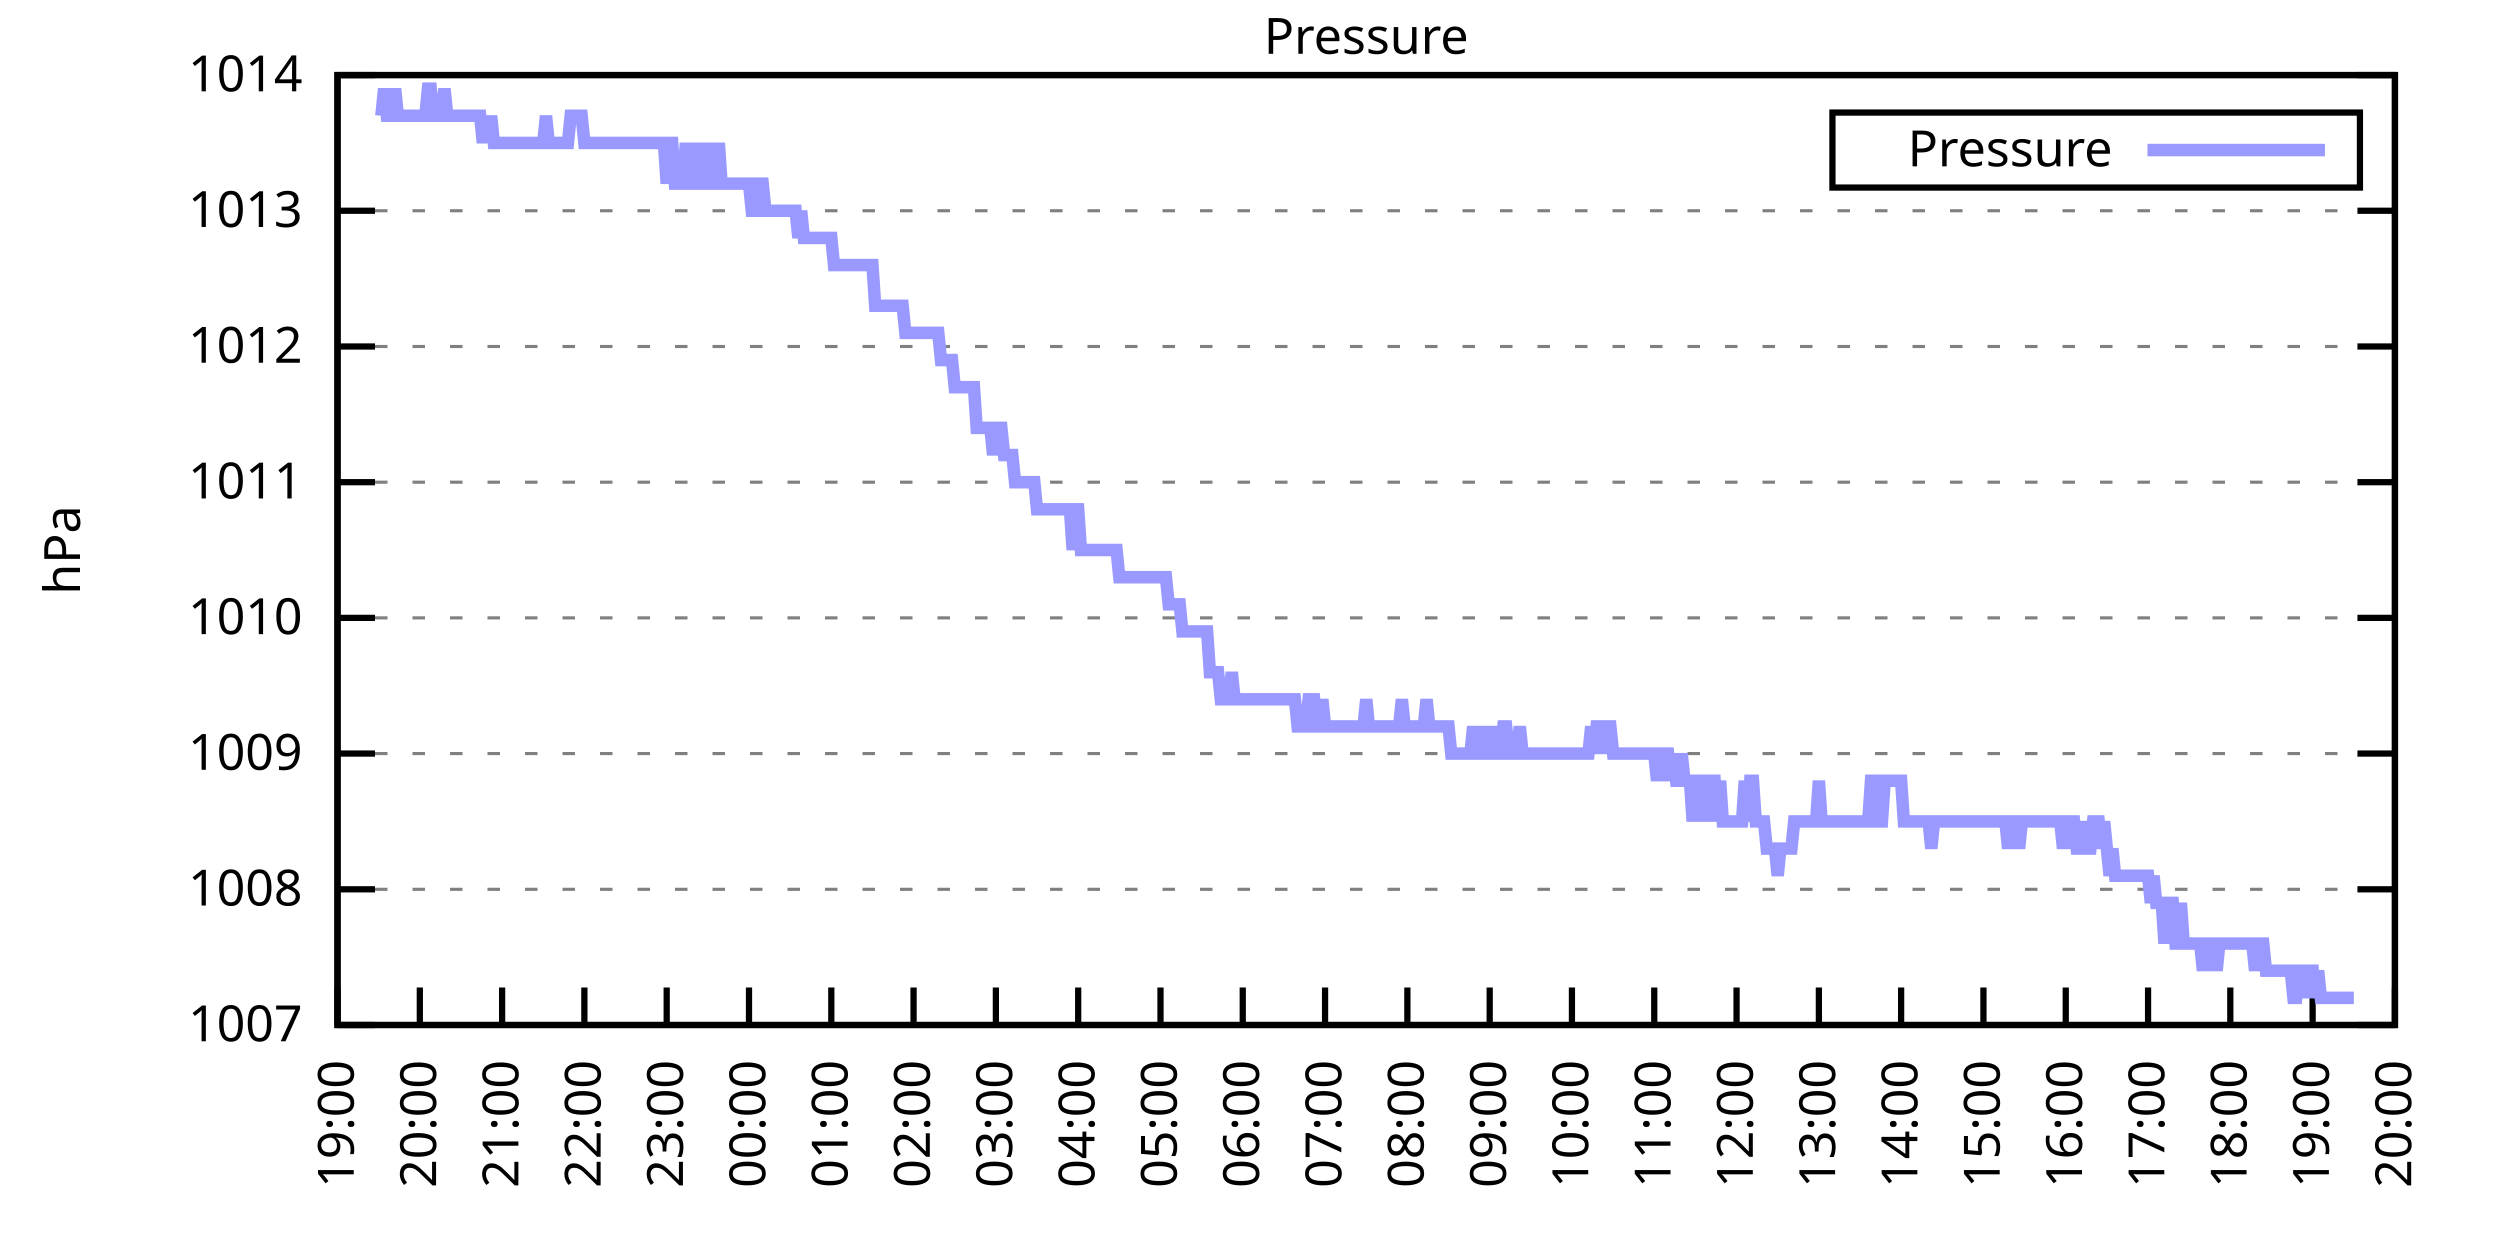
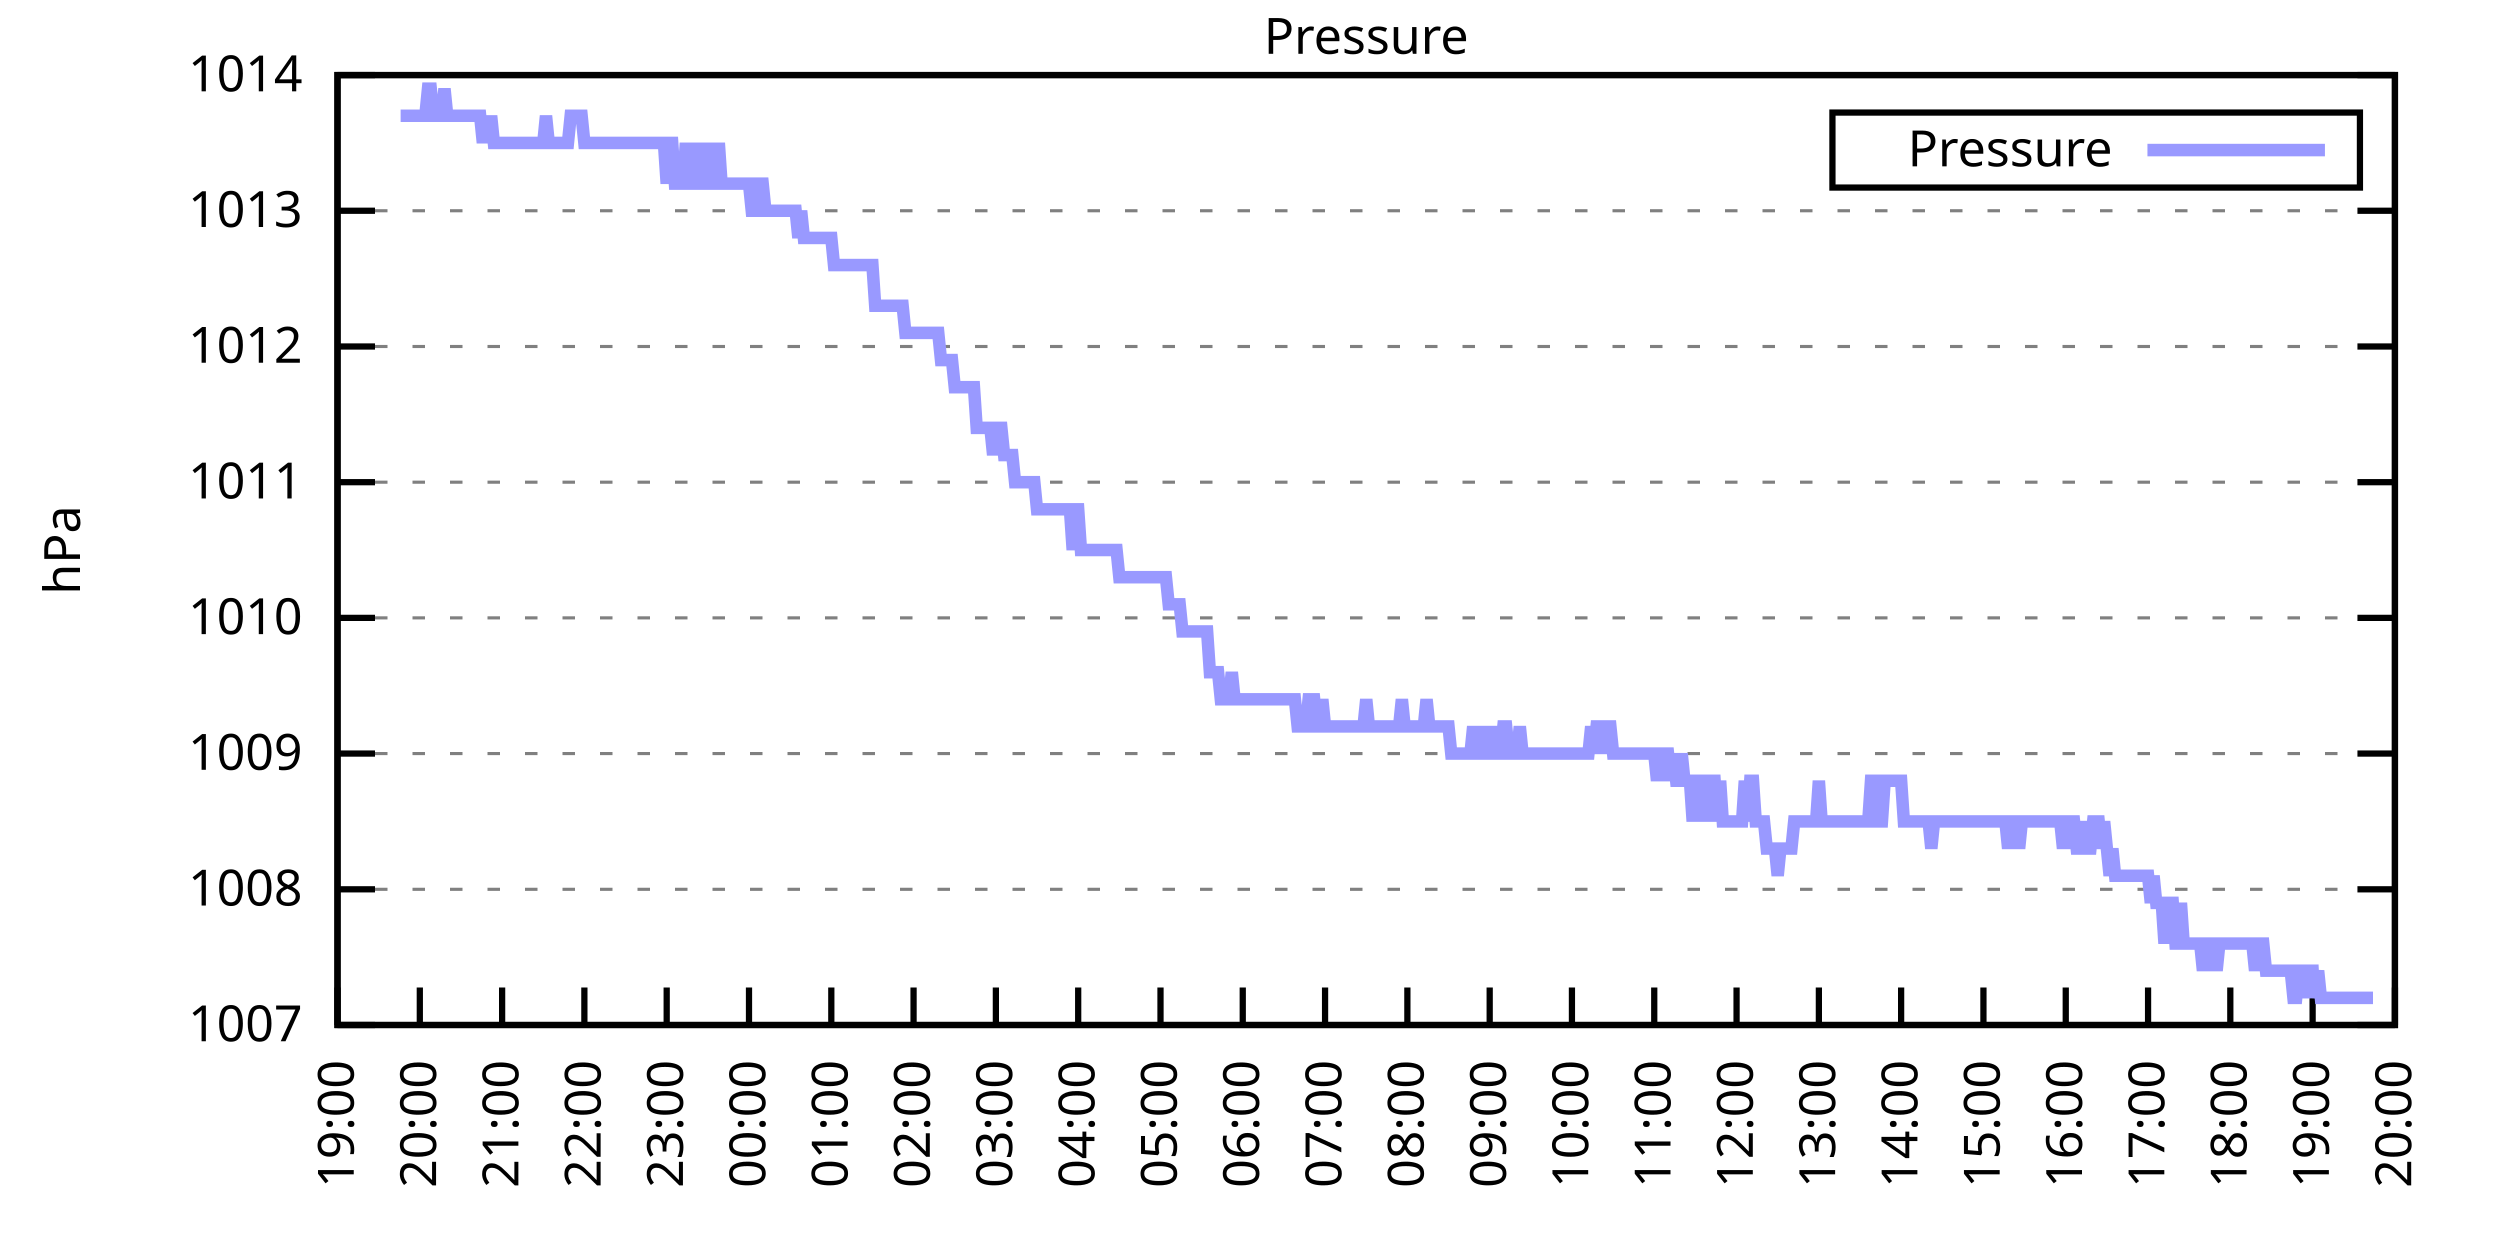
<svg xmlns="http://www.w3.org/2000/svg" xmlns:xlink="http://www.w3.org/1999/xlink" width="400" height="200" viewBox="0 0 400 200">
  <g id="gnuplot_canvas">
    <rect x="0" y="0" width="400" height="200" fill="none" />
    <defs>
      <circle id="gpDot" r="0.5" stroke-width="0.5" stroke="currentColor" />
      <path id="gpPt0" stroke-width="0.333" stroke="currentColor" d="M-1,0 h2 M0,-1 v2" />
      <path id="gpPt1" stroke-width="0.333" stroke="currentColor" d="M-1,-1 L1,1 M1,-1 L-1,1" />
      <path id="gpPt2" stroke-width="0.333" stroke="currentColor" d="M-1,0 L1,0 M0,-1 L0,1 M-1,-1 L1,1 M-1,1 L1,-1" />
      <rect id="gpPt3" stroke-width="0.333" stroke="currentColor" x="-1" y="-1" width="2" height="2" />
      <rect id="gpPt4" stroke-width="0.333" stroke="currentColor" fill="currentColor" x="-1" y="-1" width="2" height="2" />
      <circle id="gpPt5" stroke-width="0.333" stroke="currentColor" cx="0" cy="0" r="1" />
      <use xlink:href="#gpPt5" id="gpPt6" fill="currentColor" stroke="none" />
      <path id="gpPt7" stroke-width="0.333" stroke="currentColor" d="M0,-1.33 L-1.33,0.67 L1.33,0.67 z" />
      <use xlink:href="#gpPt7" id="gpPt8" fill="currentColor" stroke="none" />
      <use xlink:href="#gpPt7" id="gpPt9" stroke="currentColor" transform="rotate(180)" />
      <use xlink:href="#gpPt9" id="gpPt10" fill="currentColor" stroke="none" />
      <use xlink:href="#gpPt3" id="gpPt11" stroke="currentColor" transform="rotate(45)" />
      <use xlink:href="#gpPt11" id="gpPt12" fill="currentColor" stroke="none" />
      <path id="gpPt13" stroke-width="0.333" stroke="currentColor" d="M0,1.330 L1.265,0.411 L0.782,-1.067 L-0.782,-1.076 L-1.265,0.411 z" />
      <use xlink:href="#gpPt13" id="gpPt14" fill="currentColor" stroke="none" />
      <filter id="textbox" filterUnits="objectBoundingBox" x="0" y="0" height="1" width="1">
        <feFlood flood-color="white" flood-opacity="1" result="bgnd" />
        <feComposite in="SourceGraphic" in2="bgnd" operator="atop" />
      </filter>
      <filter id="greybox" filterUnits="objectBoundingBox" x="0" y="0" height="1" width="1">
        <feFlood flood-color="lightgrey" flood-opacity="1" result="grey" />
        <feComposite in="SourceGraphic" in2="grey" operator="atop" />
      </filter>
    </defs>
    <g fill="none" color="white" stroke="currentColor" stroke-width="1.00" stroke-linecap="butt" stroke-linejoin="miter">
</g>
    <g fill="none" color="black" stroke="currentColor" stroke-width="1.00" stroke-linecap="butt" stroke-linejoin="miter">
      <g stroke="none" shape-rendering="crispEdges">
        <polygon fill="rgb(255, 255, 255)" points="54.00,164.00 383.18,164.00 383.18,12.02 54.00,12.02 " />
      </g>
    </g>
    <g fill="none" color="black" stroke="currentColor" stroke-width="1.00" stroke-linecap="butt" stroke-linejoin="miter">
</g>
    <g fill="none" color="black" stroke="black" stroke-width="0.50" stroke-linecap="butt" stroke-linejoin="miter">
</g>
    <g fill="none" color="gray" stroke="currentColor" stroke-width="0.50" stroke-linecap="butt" stroke-linejoin="miter">
      <path stroke="gray" stroke-dasharray="2,4" class="gridline" d="M54.00,164.00 L383.19,164.00  " />
    </g>
    <g fill="none" color="gray" stroke="gray" stroke-width="1.00" stroke-linecap="butt" stroke-linejoin="miter">
</g>
    <g fill="none" color="black" stroke="currentColor" stroke-width="1.00" stroke-linecap="butt" stroke-linejoin="miter">
      <path stroke="black" d="M54.00,164.00 L60.00,164.00 M383.19,164.00 L377.19,164.00  " />
      <g transform="translate(48.40,166.60)" stroke="none" fill="black" font-family="Sans" font-size="8.00" text-anchor="end">
        <text>
          <tspan font-family="Sans"> 1007</tspan>
        </text>
      </g>
    </g>
    <g fill="none" color="black" stroke="currentColor" stroke-width="1.00" stroke-linecap="butt" stroke-linejoin="miter">
</g>
    <g fill="none" color="black" stroke="black" stroke-width="0.50" stroke-linecap="butt" stroke-linejoin="miter">
</g>
    <g fill="none" color="gray" stroke="currentColor" stroke-width="0.50" stroke-linecap="butt" stroke-linejoin="miter">
      <path stroke="gray" stroke-dasharray="2,4" class="gridline" d="M54.00,142.29 L383.19,142.29  " />
    </g>
    <g fill="none" color="gray" stroke="gray" stroke-width="1.00" stroke-linecap="butt" stroke-linejoin="miter">
</g>
    <g fill="none" color="black" stroke="currentColor" stroke-width="1.00" stroke-linecap="butt" stroke-linejoin="miter">
      <path stroke="black" d="M54.00,142.29 L60.00,142.29 M383.19,142.29 L377.19,142.29  " />
      <g transform="translate(48.40,144.89)" stroke="none" fill="black" font-family="Sans" font-size="8.00" text-anchor="end">
        <text>
          <tspan font-family="Sans"> 1008</tspan>
        </text>
      </g>
    </g>
    <g fill="none" color="black" stroke="currentColor" stroke-width="1.00" stroke-linecap="butt" stroke-linejoin="miter">
</g>
    <g fill="none" color="black" stroke="black" stroke-width="0.50" stroke-linecap="butt" stroke-linejoin="miter">
</g>
    <g fill="none" color="gray" stroke="currentColor" stroke-width="0.50" stroke-linecap="butt" stroke-linejoin="miter">
      <path stroke="gray" stroke-dasharray="2,4" class="gridline" d="M54.00,120.57 L383.19,120.57  " />
    </g>
    <g fill="none" color="gray" stroke="gray" stroke-width="1.00" stroke-linecap="butt" stroke-linejoin="miter">
</g>
    <g fill="none" color="black" stroke="currentColor" stroke-width="1.00" stroke-linecap="butt" stroke-linejoin="miter">
      <path stroke="black" d="M54.00,120.57 L60.00,120.57 M383.19,120.57 L377.19,120.57  " />
      <g transform="translate(48.40,123.17)" stroke="none" fill="black" font-family="Sans" font-size="8.00" text-anchor="end">
        <text>
          <tspan font-family="Sans"> 1009</tspan>
        </text>
      </g>
    </g>
    <g fill="none" color="black" stroke="currentColor" stroke-width="1.00" stroke-linecap="butt" stroke-linejoin="miter">
</g>
    <g fill="none" color="black" stroke="black" stroke-width="0.50" stroke-linecap="butt" stroke-linejoin="miter">
</g>
    <g fill="none" color="gray" stroke="currentColor" stroke-width="0.50" stroke-linecap="butt" stroke-linejoin="miter">
      <path stroke="gray" stroke-dasharray="2,4" class="gridline" d="M54.00,98.86 L383.19,98.86  " />
    </g>
    <g fill="none" color="gray" stroke="gray" stroke-width="1.00" stroke-linecap="butt" stroke-linejoin="miter">
</g>
    <g fill="none" color="black" stroke="currentColor" stroke-width="1.00" stroke-linecap="butt" stroke-linejoin="miter">
      <path stroke="black" d="M54.00,98.86 L60.00,98.86 M383.19,98.86 L377.19,98.86  " />
      <g transform="translate(48.40,101.46)" stroke="none" fill="black" font-family="Sans" font-size="8.00" text-anchor="end">
        <text>
          <tspan font-family="Sans"> 1010</tspan>
        </text>
      </g>
    </g>
    <g fill="none" color="black" stroke="currentColor" stroke-width="1.00" stroke-linecap="butt" stroke-linejoin="miter">
</g>
    <g fill="none" color="black" stroke="black" stroke-width="0.50" stroke-linecap="butt" stroke-linejoin="miter">
</g>
    <g fill="none" color="gray" stroke="currentColor" stroke-width="0.50" stroke-linecap="butt" stroke-linejoin="miter">
      <path stroke="gray" stroke-dasharray="2,4" class="gridline" d="M54.00,77.15 L383.19,77.15  " />
    </g>
    <g fill="none" color="gray" stroke="gray" stroke-width="1.00" stroke-linecap="butt" stroke-linejoin="miter">
</g>
    <g fill="none" color="black" stroke="currentColor" stroke-width="1.00" stroke-linecap="butt" stroke-linejoin="miter">
      <path stroke="black" d="M54.00,77.15 L60.00,77.15 M383.19,77.15 L377.19,77.15  " />
      <g transform="translate(48.40,79.75)" stroke="none" fill="black" font-family="Sans" font-size="8.00" text-anchor="end">
        <text>
          <tspan font-family="Sans"> 1011</tspan>
        </text>
      </g>
    </g>
    <g fill="none" color="black" stroke="currentColor" stroke-width="1.00" stroke-linecap="butt" stroke-linejoin="miter">
</g>
    <g fill="none" color="black" stroke="black" stroke-width="0.50" stroke-linecap="butt" stroke-linejoin="miter">
</g>
    <g fill="none" color="gray" stroke="currentColor" stroke-width="0.50" stroke-linecap="butt" stroke-linejoin="miter">
      <path stroke="gray" stroke-dasharray="2,4" class="gridline" d="M54.00,55.44 L383.19,55.44  " />
    </g>
    <g fill="none" color="gray" stroke="gray" stroke-width="1.00" stroke-linecap="butt" stroke-linejoin="miter">
</g>
    <g fill="none" color="black" stroke="currentColor" stroke-width="1.00" stroke-linecap="butt" stroke-linejoin="miter">
      <path stroke="black" d="M54.00,55.44 L60.00,55.44 M383.19,55.44 L377.19,55.44  " />
      <g transform="translate(48.40,58.04)" stroke="none" fill="black" font-family="Sans" font-size="8.00" text-anchor="end">
        <text>
          <tspan font-family="Sans"> 1012</tspan>
        </text>
      </g>
    </g>
    <g fill="none" color="black" stroke="currentColor" stroke-width="1.00" stroke-linecap="butt" stroke-linejoin="miter">
</g>
    <g fill="none" color="black" stroke="black" stroke-width="0.50" stroke-linecap="butt" stroke-linejoin="miter">
</g>
    <g fill="none" color="gray" stroke="currentColor" stroke-width="0.50" stroke-linecap="butt" stroke-linejoin="miter">
      <path stroke="gray" stroke-dasharray="2,4" class="gridline" d="M54.00,33.72 L383.19,33.72  " />
    </g>
    <g fill="none" color="gray" stroke="gray" stroke-width="1.00" stroke-linecap="butt" stroke-linejoin="miter">
</g>
    <g fill="none" color="black" stroke="currentColor" stroke-width="1.00" stroke-linecap="butt" stroke-linejoin="miter">
      <path stroke="black" d="M54.00,33.72 L60.00,33.72 M383.19,33.72 L377.19,33.72  " />
      <g transform="translate(48.40,36.32)" stroke="none" fill="black" font-family="Sans" font-size="8.00" text-anchor="end">
        <text>
          <tspan font-family="Sans"> 1013</tspan>
        </text>
      </g>
    </g>
    <g fill="none" color="black" stroke="currentColor" stroke-width="1.00" stroke-linecap="butt" stroke-linejoin="miter">
</g>
    <g fill="none" color="black" stroke="black" stroke-width="0.50" stroke-linecap="butt" stroke-linejoin="miter">
</g>
    <g fill="none" color="gray" stroke="currentColor" stroke-width="0.50" stroke-linecap="butt" stroke-linejoin="miter">
      <path stroke="gray" stroke-dasharray="2,4" class="gridline" d="M54.00,12.01 L383.19,12.01  " />
    </g>
    <g fill="none" color="gray" stroke="gray" stroke-width="1.00" stroke-linecap="butt" stroke-linejoin="miter">
</g>
    <g fill="none" color="black" stroke="currentColor" stroke-width="1.00" stroke-linecap="butt" stroke-linejoin="miter">
      <path stroke="black" d="M54.00,12.01 L60.00,12.01 M383.19,12.01 L377.19,12.01  " />
      <g transform="translate(48.40,14.61)" stroke="none" fill="black" font-family="Sans" font-size="8.00" text-anchor="end">
        <text>
          <tspan font-family="Sans"> 1014</tspan>
        </text>
      </g>
    </g>
    <g fill="none" color="black" stroke="currentColor" stroke-width="1.00" stroke-linecap="butt" stroke-linejoin="miter">
      <path stroke="black" d="M54.00,164.00 L54.00,158.00  " />
      <g transform="translate(56.60,169.60) rotate(270.00)" stroke="none" fill="black" font-family="Sans" font-size="8.00" text-anchor="end">
        <text>
          <tspan font-family="Sans">19:00</tspan>
        </text>
      </g>
    </g>
    <g fill="none" color="black" stroke="currentColor" stroke-width="1.00" stroke-linecap="butt" stroke-linejoin="miter">
      <path stroke="black" d="M67.17,164.00 L67.17,158.00  " />
      <g transform="translate(69.77,169.60) rotate(270.00)" stroke="none" fill="black" font-family="Sans" font-size="8.00" text-anchor="end">
        <text>
          <tspan font-family="Sans">20:00</tspan>
        </text>
      </g>
    </g>
    <g fill="none" color="black" stroke="currentColor" stroke-width="1.00" stroke-linecap="butt" stroke-linejoin="miter">
      <path stroke="black" d="M80.34,164.00 L80.34,158.00  " />
      <g transform="translate(82.94,169.60) rotate(270.00)" stroke="none" fill="black" font-family="Sans" font-size="8.00" text-anchor="end">
        <text>
          <tspan font-family="Sans">21:00</tspan>
        </text>
      </g>
    </g>
    <g fill="none" color="black" stroke="currentColor" stroke-width="1.00" stroke-linecap="butt" stroke-linejoin="miter">
      <path stroke="black" d="M93.50,164.00 L93.50,158.00  " />
      <g transform="translate(96.10,169.60) rotate(270.00)" stroke="none" fill="black" font-family="Sans" font-size="8.00" text-anchor="end">
        <text>
          <tspan font-family="Sans">22:00</tspan>
        </text>
      </g>
    </g>
    <g fill="none" color="black" stroke="currentColor" stroke-width="1.00" stroke-linecap="butt" stroke-linejoin="miter">
      <path stroke="black" d="M106.67,164.00 L106.67,158.00  " />
      <g transform="translate(109.27,169.60) rotate(270.00)" stroke="none" fill="black" font-family="Sans" font-size="8.00" text-anchor="end">
        <text>
          <tspan font-family="Sans">23:00</tspan>
        </text>
      </g>
    </g>
    <g fill="none" color="black" stroke="currentColor" stroke-width="1.00" stroke-linecap="butt" stroke-linejoin="miter">
      <path stroke="black" d="M119.84,164.00 L119.84,158.00  " />
      <g transform="translate(122.44,169.60) rotate(270.00)" stroke="none" fill="black" font-family="Sans" font-size="8.00" text-anchor="end">
        <text>
          <tspan font-family="Sans">00:00</tspan>
        </text>
      </g>
    </g>
    <g fill="none" color="black" stroke="currentColor" stroke-width="1.00" stroke-linecap="butt" stroke-linejoin="miter">
      <path stroke="black" d="M133.01,164.00 L133.01,158.00  " />
      <g transform="translate(135.61,169.60) rotate(270.00)" stroke="none" fill="black" font-family="Sans" font-size="8.00" text-anchor="end">
        <text>
          <tspan font-family="Sans">01:00</tspan>
        </text>
      </g>
    </g>
    <g fill="none" color="black" stroke="currentColor" stroke-width="1.00" stroke-linecap="butt" stroke-linejoin="miter">
      <path stroke="black" d="M146.17,164.00 L146.17,158.00  " />
      <g transform="translate(148.77,169.60) rotate(270.00)" stroke="none" fill="black" font-family="Sans" font-size="8.00" text-anchor="end">
        <text>
          <tspan font-family="Sans">02:00</tspan>
        </text>
      </g>
    </g>
    <g fill="none" color="black" stroke="currentColor" stroke-width="1.00" stroke-linecap="butt" stroke-linejoin="miter">
      <path stroke="black" d="M159.34,164.00 L159.34,158.00  " />
      <g transform="translate(161.94,169.60) rotate(270.00)" stroke="none" fill="black" font-family="Sans" font-size="8.00" text-anchor="end">
        <text>
          <tspan font-family="Sans">03:00</tspan>
        </text>
      </g>
    </g>
    <g fill="none" color="black" stroke="currentColor" stroke-width="1.00" stroke-linecap="butt" stroke-linejoin="miter">
      <path stroke="black" d="M172.51,164.00 L172.51,158.00  " />
      <g transform="translate(175.11,169.60) rotate(270.00)" stroke="none" fill="black" font-family="Sans" font-size="8.00" text-anchor="end">
        <text>
          <tspan font-family="Sans">04:00</tspan>
        </text>
      </g>
    </g>
    <g fill="none" color="black" stroke="currentColor" stroke-width="1.00" stroke-linecap="butt" stroke-linejoin="miter">
      <path stroke="black" d="M185.68,164.00 L185.68,158.00  " />
      <g transform="translate(188.28,169.60) rotate(270.00)" stroke="none" fill="black" font-family="Sans" font-size="8.00" text-anchor="end">
        <text>
          <tspan font-family="Sans">05:00</tspan>
        </text>
      </g>
    </g>
    <g fill="none" color="black" stroke="currentColor" stroke-width="1.00" stroke-linecap="butt" stroke-linejoin="miter">
      <path stroke="black" d="M198.84,164.00 L198.84,158.00  " />
      <g transform="translate(201.44,169.60) rotate(270.00)" stroke="none" fill="black" font-family="Sans" font-size="8.00" text-anchor="end">
        <text>
          <tspan font-family="Sans">06:00</tspan>
        </text>
      </g>
    </g>
    <g fill="none" color="black" stroke="currentColor" stroke-width="1.00" stroke-linecap="butt" stroke-linejoin="miter">
      <path stroke="black" d="M212.01,164.00 L212.01,158.00  " />
      <g transform="translate(214.61,169.60) rotate(270.00)" stroke="none" fill="black" font-family="Sans" font-size="8.00" text-anchor="end">
        <text>
          <tspan font-family="Sans">07:00</tspan>
        </text>
      </g>
    </g>
    <g fill="none" color="black" stroke="currentColor" stroke-width="1.00" stroke-linecap="butt" stroke-linejoin="miter">
      <path stroke="black" d="M225.18,164.00 L225.18,158.00  " />
      <g transform="translate(227.78,169.60) rotate(270.00)" stroke="none" fill="black" font-family="Sans" font-size="8.00" text-anchor="end">
        <text>
          <tspan font-family="Sans">08:00</tspan>
        </text>
      </g>
    </g>
    <g fill="none" color="black" stroke="currentColor" stroke-width="1.00" stroke-linecap="butt" stroke-linejoin="miter">
      <path stroke="black" d="M238.35,164.00 L238.35,158.00  " />
      <g transform="translate(240.95,169.60) rotate(270.00)" stroke="none" fill="black" font-family="Sans" font-size="8.00" text-anchor="end">
        <text>
          <tspan font-family="Sans">09:00</tspan>
        </text>
      </g>
    </g>
    <g fill="none" color="black" stroke="currentColor" stroke-width="1.00" stroke-linecap="butt" stroke-linejoin="miter">
      <path stroke="black" d="M251.51,164.00 L251.51,158.00  " />
      <g transform="translate(254.11,169.60) rotate(270.00)" stroke="none" fill="black" font-family="Sans" font-size="8.00" text-anchor="end">
        <text>
          <tspan font-family="Sans">10:00</tspan>
        </text>
      </g>
    </g>
    <g fill="none" color="black" stroke="currentColor" stroke-width="1.00" stroke-linecap="butt" stroke-linejoin="miter">
      <path stroke="black" d="M264.68,164.00 L264.68,158.00  " />
      <g transform="translate(267.28,169.60) rotate(270.00)" stroke="none" fill="black" font-family="Sans" font-size="8.00" text-anchor="end">
        <text>
          <tspan font-family="Sans">11:00</tspan>
        </text>
      </g>
    </g>
    <g fill="none" color="black" stroke="currentColor" stroke-width="1.00" stroke-linecap="butt" stroke-linejoin="miter">
      <path stroke="black" d="M277.85,164.00 L277.85,158.00  " />
      <g transform="translate(280.45,169.60) rotate(270.00)" stroke="none" fill="black" font-family="Sans" font-size="8.00" text-anchor="end">
        <text>
          <tspan font-family="Sans">12:00</tspan>
        </text>
      </g>
    </g>
    <g fill="none" color="black" stroke="currentColor" stroke-width="1.00" stroke-linecap="butt" stroke-linejoin="miter">
      <path stroke="black" d="M291.02,164.00 L291.02,158.00  " />
      <g transform="translate(293.62,169.60) rotate(270.00)" stroke="none" fill="black" font-family="Sans" font-size="8.00" text-anchor="end">
        <text>
          <tspan font-family="Sans">13:00</tspan>
        </text>
      </g>
    </g>
    <g fill="none" color="black" stroke="currentColor" stroke-width="1.00" stroke-linecap="butt" stroke-linejoin="miter">
      <path stroke="black" d="M304.18,164.00 L304.18,158.00  " />
      <g transform="translate(306.78,169.60) rotate(270.00)" stroke="none" fill="black" font-family="Sans" font-size="8.00" text-anchor="end">
        <text>
          <tspan font-family="Sans">14:00</tspan>
        </text>
      </g>
    </g>
    <g fill="none" color="black" stroke="currentColor" stroke-width="1.00" stroke-linecap="butt" stroke-linejoin="miter">
      <path stroke="black" d="M317.35,164.00 L317.35,158.00  " />
      <g transform="translate(319.95,169.60) rotate(270.00)" stroke="none" fill="black" font-family="Sans" font-size="8.00" text-anchor="end">
        <text>
          <tspan font-family="Sans">15:00</tspan>
        </text>
      </g>
    </g>
    <g fill="none" color="black" stroke="currentColor" stroke-width="1.00" stroke-linecap="butt" stroke-linejoin="miter">
      <path stroke="black" d="M330.52,164.00 L330.52,158.00  " />
      <g transform="translate(333.12,169.60) rotate(270.00)" stroke="none" fill="black" font-family="Sans" font-size="8.00" text-anchor="end">
        <text>
          <tspan font-family="Sans">16:00</tspan>
        </text>
      </g>
    </g>
    <g fill="none" color="black" stroke="currentColor" stroke-width="1.00" stroke-linecap="butt" stroke-linejoin="miter">
      <path stroke="black" d="M343.69,164.00 L343.69,158.00  " />
      <g transform="translate(346.29,169.60) rotate(270.00)" stroke="none" fill="black" font-family="Sans" font-size="8.00" text-anchor="end">
        <text>
          <tspan font-family="Sans">17:00</tspan>
        </text>
      </g>
    </g>
    <g fill="none" color="black" stroke="currentColor" stroke-width="1.00" stroke-linecap="butt" stroke-linejoin="miter">
      <path stroke="black" d="M356.85,164.00 L356.85,158.00  " />
      <g transform="translate(359.45,169.60) rotate(270.00)" stroke="none" fill="black" font-family="Sans" font-size="8.00" text-anchor="end">
        <text>
          <tspan font-family="Sans">18:00</tspan>
        </text>
      </g>
    </g>
    <g fill="none" color="black" stroke="currentColor" stroke-width="1.00" stroke-linecap="butt" stroke-linejoin="miter">
      <path stroke="black" d="M370.02,164.00 L370.02,158.00  " />
      <g transform="translate(372.62,169.60) rotate(270.00)" stroke="none" fill="black" font-family="Sans" font-size="8.00" text-anchor="end">
        <text>
          <tspan font-family="Sans">19:00</tspan>
        </text>
      </g>
    </g>
    <g fill="none" color="black" stroke="currentColor" stroke-width="1.00" stroke-linecap="butt" stroke-linejoin="miter">
      <path stroke="black" d="M383.19,164.00 L383.19,158.00  " />
      <g transform="translate(385.79,169.60) rotate(270.00)" stroke="none" fill="black" font-family="Sans" font-size="8.00" text-anchor="end">
        <text>
          <tspan font-family="Sans">20:00</tspan>
        </text>
      </g>
    </g>
    <g fill="none" color="black" stroke="currentColor" stroke-width="1.00" stroke-linecap="butt" stroke-linejoin="miter">
</g>
    <g fill="none" color="black" stroke="currentColor" stroke-width="1.00" stroke-linecap="butt" stroke-linejoin="miter">
      <path stroke="black" d="M54.00,12.01 L54.00,164.00 L383.19,164.00 L383.19,12.01 L54.00,12.01 Z  " />
    </g>
    <g fill="none" color="black" stroke="currentColor" stroke-width="1.00" stroke-linecap="butt" stroke-linejoin="miter">
</g>
    <g fill="none" color="black" stroke="currentColor" stroke-width="1.00" stroke-linecap="butt" stroke-linejoin="miter">
      <path stroke="black" d="M293.19,30.01 L293.19,18.01 L377.59,18.01 L377.59,30.01 L293.19,30.01 Z  " />
    </g>
    <g id="Pressure_plot_1">
      <g fill="none" color="white" stroke="black" stroke-width="2.00" stroke-linecap="butt" stroke-linejoin="miter">
</g>
      <g fill="none" color="black" stroke="currentColor" stroke-width="2.00" stroke-linecap="butt" stroke-linejoin="miter">
        <g transform="translate(337.99,26.61)" stroke="none" fill="black" font-family="Sans" font-size="8.00" text-anchor="end">
          <text>
            <tspan font-family="Sans">Pressure</tspan>
          </text>
        </g>
      </g>
      <g fill="none" color="black" stroke="currentColor" stroke-width="2.00" stroke-linecap="butt" stroke-linejoin="miter">
-         <path stroke="rgb(153, 153, 255)" d="M343.59,24.01 L371.99,24.01 M61.02,18.52 L61.46,14.18 L61.90,18.52 L62.34,18.52 L62.78,18.52 L63.22,14.18   L63.66,18.52 L64.10,18.52 L64.53,18.52 L64.97,18.52 L65.41,18.52 L65.85,18.52 L66.29,18.52 L66.73,18.52   L67.17,18.52 L67.61,18.52 L68.05,18.52 L68.48,14.18 L68.92,14.18 L69.36,18.52 L69.80,18.52 L70.24,18.52   L70.68,18.52 L71.12,14.18 L71.56,18.52 L72.00,18.52 L72.43,18.52 L72.87,18.52 L73.31,18.52 L73.75,18.52   L74.19,18.52 L74.63,18.52 L75.07,18.52 L75.51,18.52 L75.95,18.52 L76.38,18.52 L76.82,18.52 L77.26,22.87   L77.70,18.52 L78.14,22.87 L78.58,18.52 L79.02,22.87 L79.46,22.87 L79.90,22.87 L80.34,22.87 L80.77,22.87   L81.21,22.87 L81.65,22.87 L82.09,22.87 L82.53,22.87 L82.97,22.87 L83.41,22.87 L83.85,22.87 L84.29,22.87   L84.72,22.87 L85.16,22.87 L85.60,22.87 L86.04,22.87 L86.48,22.87 L86.92,22.87 L87.36,18.52 L87.80,22.87   L88.24,22.87 L88.67,22.87 L89.11,22.87 L89.55,22.87 L89.99,22.87 L90.43,22.87 L90.87,22.87 L91.31,18.52   L91.75,18.52 L92.19,18.52 L92.62,18.52 L93.06,18.52 L93.50,22.87 L93.94,22.87 L94.38,22.87 L94.82,22.87   L95.26,22.87 L95.70,22.87 L96.14,22.87 L96.58,22.87 L97.01,22.87 L97.45,22.87 L97.89,22.87 L98.33,22.87   L98.77,22.87 L99.21,22.87 L99.65,22.87 L100.09,22.87 L100.53,22.87 L100.96,22.87 L101.40,22.87 L101.84,22.87   L102.28,22.87 L102.72,22.87 L103.16,22.87 L103.60,22.87 L104.04,22.87 L104.48,22.87 L104.91,22.87 L105.35,22.87   L105.79,22.87 L106.23,22.87 L106.67,29.38 L107.11,22.87 L107.55,22.87 L107.99,29.38 L108.43,29.38 L108.87,29.38   L109.30,29.38 L109.74,22.87 L110.18,29.38 L110.62,29.38 L111.06,29.38 L111.50,22.87 L111.94,29.38 L112.38,29.38   L112.82,29.38 L113.25,22.87 L113.69,29.38 L114.13,29.38 L114.57,29.38 L115.01,22.87 L115.45,29.38 L115.89,29.38   L116.33,29.38 L116.77,29.38 L117.20,29.38 L117.64,29.38 L118.08,29.38 L118.52,29.38 L118.96,29.38 L119.40,29.38   L119.84,29.38 L120.28,33.72 L120.72,33.72 L121.15,29.38 L121.59,29.38 L122.03,29.38 L122.47,33.72 L122.91,33.72   L123.35,33.72 L123.79,33.72 L124.23,33.72 L124.67,33.72 L125.11,33.72 L125.54,33.72 L125.98,33.72 L126.42,33.72   L126.86,33.72 L127.30,33.72 L127.74,38.07 L128.18,33.72 L128.62,38.07 L129.06,38.07 L129.49,38.07 L129.93,38.07   L130.37,38.07 L130.81,38.07 L131.25,38.07 L131.69,38.07 L132.13,38.07 L132.57,38.07 L133.01,38.07 L133.44,42.41   L133.88,42.41 L134.32,42.41 L134.76,42.41 L135.20,42.41 L135.64,42.41 L136.08,42.41 L136.52,42.41 L136.96,42.41   L137.39,42.41 L137.83,42.41 L138.27,42.41 L138.71,42.41 L139.15,42.41 L139.59,42.41 L140.03,48.92 L140.47,48.92   L140.91,48.92 L141.35,48.92 L141.78,48.92 L142.22,48.92 L142.66,48.92 L143.10,48.92 L143.54,48.92 L143.98,48.92   L144.42,48.92 L144.86,53.26 L145.30,53.26 L145.73,53.26 L146.17,53.26 L146.61,53.26 L147.05,53.26 L147.49,53.26   L147.93,53.26 L148.37,53.26 L148.81,53.26 L149.25,53.26 L149.68,53.26 L150.12,53.26 L150.56,57.61 L151.00,57.61   L151.44,57.61 L151.88,57.61 L152.32,57.61 L152.76,61.95 L153.20,61.95 L153.63,61.95 L154.07,61.95 L154.51,61.95   L154.95,61.95 L155.39,61.95 L155.83,61.95 L156.27,68.46 L156.71,68.46 L157.15,68.46 L157.59,68.46 L158.02,68.46   L158.46,68.46 L158.90,72.81 L159.34,68.46 L159.78,68.46 L160.22,68.46 L160.66,72.81 L161.10,72.81 L161.54,72.81   L161.97,72.81 L162.41,77.15 L162.85,77.15 L163.29,77.15 L163.73,77.15 L164.17,77.15 L164.61,77.15 L165.05,77.15   L165.49,77.15 L165.92,81.49 L166.36,81.49 L166.80,81.49 L167.24,81.49 L167.68,81.49 L168.12,81.49 L168.56,81.49   L169.00,81.49 L169.44,81.49 L169.87,81.49 L170.31,81.49 L170.75,81.49 L171.19,81.49 L171.63,88.00 L172.07,81.49   L172.51,81.49 L172.95,88.00 L173.39,88.00 L173.83,88.00 L174.26,88.00 L174.70,88.00 L175.14,88.00 L175.58,88.00   L176.02,88.00 L176.46,88.00 L176.90,88.00 L177.34,88.00 L177.78,88.00 L178.21,88.00 L178.65,88.00 L179.09,92.35   L179.53,92.35 L179.97,92.35 L180.41,92.35 L180.85,92.35 L181.29,92.35 L181.73,92.35 L182.16,92.35 L182.60,92.35   L183.04,92.35 L183.48,92.35 L183.92,92.35 L184.36,92.35 L184.80,92.35 L185.24,92.35 L185.68,92.35 L186.11,92.35   L186.55,92.35 L186.99,96.69 L187.43,96.69 L187.87,96.69 L188.31,96.69 L188.75,96.69 L189.19,101.03 L189.63,101.03   L190.07,101.03 L190.50,101.03 L190.94,101.03 L191.38,101.03 L191.82,101.03 L192.26,101.03 L192.70,101.03 L193.14,101.03   L193.58,107.55 L194.02,107.55 L194.45,107.55 L194.89,107.55 L195.33,111.89 L195.77,111.89 L196.21,111.89 L196.65,111.89   L197.09,107.55 L197.53,111.89 L197.97,111.89 L198.40,111.89 L198.84,111.89 L199.28,111.89 L199.72,111.89 L200.16,111.89   L200.60,111.89 L201.04,111.89 L201.48,111.89 L201.92,111.89 L202.35,111.89 L202.79,111.89 L203.23,111.89 L203.67,111.89   L204.11,111.89 L204.55,111.89 L204.99,111.89 L205.43,111.89 L205.87,111.89 L206.31,111.89 L206.74,111.89 L207.18,111.89   L207.62,116.23 L208.06,116.23 L208.50,116.23 L208.94,116.23 L209.38,111.89 L209.82,111.89 L210.26,111.89 L210.69,116.23   L211.13,116.23 L211.57,111.89 L212.01,116.23 L212.45,116.23 L212.89,116.23 L213.33,116.23 L213.77,116.23 L214.21,116.23   L214.64,116.23 L215.08,116.23 L215.52,116.23 L215.96,116.23 L216.40,116.23 L216.84,116.23 L217.28,116.23 L217.72,116.23   L218.16,116.23 L218.60,111.89 L219.03,116.23 L219.47,116.23 L219.91,116.23 L220.35,116.23 L220.79,116.23 L221.23,116.23   L221.67,116.23 L222.11,116.23 L222.55,116.23 L222.98,116.23 L223.42,116.23 L223.86,116.23 L224.30,111.89 L224.74,116.23   L225.18,116.23 L225.62,116.23 L226.06,116.23 L226.50,116.23 L226.93,116.23 L227.37,116.23 L227.81,116.23 L228.25,111.89   L228.69,116.23 L229.13,116.23 L229.57,116.23 L230.01,116.23 L230.45,116.23 L230.88,116.23 L231.32,116.23 L231.76,116.23   L232.20,120.57 L232.64,120.57 L233.08,120.57 L233.52,120.57 L233.96,120.57 L234.40,120.57 L234.84,120.57 L235.27,120.57   L235.71,116.23 L236.15,120.57 L236.59,120.57 L237.03,116.23 L237.47,120.57 L237.91,120.57 L238.35,120.57 L238.79,116.23   L239.22,120.57 L239.66,120.57 L240.10,120.57 L240.54,116.23 L240.98,116.23 L241.42,120.57 L241.86,120.57 L242.30,120.57   L242.74,120.57 L243.17,116.23 L243.61,120.57 L244.05,120.57 L244.49,120.57 L244.93,120.57 L245.37,120.57 L245.81,120.57   L246.25,120.57 L246.69,120.57 L247.12,120.57 L247.56,120.57 L248.00,120.57 L248.44,120.57 L248.88,120.57 L249.32,120.57   L249.76,120.57 L250.20,120.57 L250.64,120.57 L251.08,120.57 L251.51,120.57 L251.95,120.57 L252.39,120.57 L252.83,120.57   L253.27,120.57 L253.71,120.57 L254.15,120.57 L254.59,116.23 L255.03,120.57 L255.46,116.23 L255.90,116.23 L256.34,116.23   L256.78,120.57 L257.22,116.23 L257.66,116.23 L258.10,120.57 L258.54,120.57 L258.98,120.57 L259.41,120.57 L259.85,120.57   L260.29,120.57 L260.73,120.57 L261.17,120.57 L261.61,120.57 L262.05,120.57 L262.49,120.57 L262.93,120.57 L263.36,120.57   L263.80,120.57 L264.24,120.57 L264.68,120.57 L265.12,124.92 L265.56,120.57 L266.00,124.92 L266.44,120.57 L266.88,120.57   L267.32,124.92 L267.75,120.57 L268.19,124.92 L268.63,124.92 L269.07,120.57 L269.51,124.92 L269.95,124.92 L270.39,124.92   L270.83,131.43 L271.27,124.92 L271.70,124.92 L272.14,131.43 L272.58,124.92 L273.02,124.92 L273.46,131.43 L273.90,124.92   L274.34,124.92 L274.78,131.43 L275.22,124.92 L275.65,131.43 L276.09,131.43 L276.53,131.43 L276.97,131.43 L277.41,131.43   L277.85,131.43 L278.29,131.43 L278.73,131.43 L279.17,124.92 L279.60,131.43 L280.04,124.92 L280.48,124.92 L280.92,131.43   L281.36,131.43 L281.80,131.43 L282.24,131.43 L282.68,135.77 L283.12,135.77 L283.56,135.77 L283.99,135.77 L284.43,140.12   L284.87,135.77 L285.31,135.77 L285.75,135.77 L286.19,135.77 L286.63,135.77 L287.07,131.43 L287.51,131.43 L287.94,131.43   L288.38,131.43 L288.82,131.43 L289.26,131.43 L289.70,131.43 L290.14,131.43 L290.58,131.43 L291.02,124.92 L291.46,131.43   L291.89,131.43 L292.33,131.43 L292.77,131.43 L293.21,131.43 L293.65,131.43 L294.09,131.43 L294.53,131.43 L294.97,131.43   L295.41,131.43 L295.84,131.43 L296.28,131.43 L296.72,131.43 L297.16,131.43 L297.60,131.43 L298.04,131.43 L298.48,131.43   L298.92,131.43 L299.36,124.92 L299.80,124.92 L300.23,131.43 L300.67,131.43 L301.11,131.43 L301.55,124.92 L301.99,124.92   L302.43,124.92 L302.87,124.92 L303.31,124.92 L303.75,124.92 L304.18,124.92 L304.62,131.43 L305.06,131.43 L305.50,131.43   L305.94,131.43 L306.38,131.43 L306.82,131.43 L307.26,131.43 L307.70,131.43 L308.13,131.43 L308.57,131.43 L309.01,135.77   L309.45,131.43 L309.89,131.43 L310.33,131.43 L310.77,131.43 L311.21,131.43 L311.65,131.43 L312.08,131.43 L312.52,131.43   L312.96,131.43 L313.40,131.43 L313.84,131.43 L314.28,131.43 L314.72,131.43 L315.16,131.43 L315.60,131.43 L316.04,131.43   L316.47,131.43 L316.91,131.43 L317.35,131.43 L317.79,131.43 L318.23,131.43 L318.67,131.43 L319.11,131.43 L319.55,131.43   L319.99,131.43 L320.42,131.43 L320.86,131.43 L321.30,135.77 L321.74,131.43 L322.18,131.43 L322.62,131.43 L323.06,135.77   L323.50,131.43 L323.94,131.43 L324.37,131.43 L324.81,131.43 L325.25,131.43 L325.69,131.43 L326.13,131.43 L326.57,131.43   L327.01,131.43 L327.45,131.43 L327.89,131.43 L328.33,131.43 L328.76,131.43 L329.20,131.43 L329.64,131.43 L330.08,135.77   L330.52,131.43 L330.96,135.77 L331.40,131.43 L331.84,131.43 L332.28,135.77 L332.71,135.77 L333.15,131.43 L333.59,135.77   L334.03,135.77 L334.47,135.77 L334.91,131.43 L335.35,131.43 L335.79,131.43 L336.23,135.77 L336.66,131.43 L337.10,135.77   L337.54,140.12 L337.98,135.77 L338.42,140.12 L338.86,140.12 L339.30,140.12 L339.74,140.12 L340.18,140.12 L340.61,140.12   L341.05,140.12 L341.49,140.12 L341.93,140.12 L342.37,140.12 L342.81,140.12 L343.25,140.12 L343.69,140.12 L344.13,144.46   L344.57,140.12 L345.00,144.46 L345.44,144.46 L345.88,144.46 L346.32,150.97 L346.76,144.46 L347.20,144.46 L347.64,144.46   L348.08,150.97 L348.52,150.97 L348.95,144.46 L349.39,150.97 L349.83,150.97 L350.27,150.97 L350.71,150.97 L351.15,150.97   L351.59,150.97 L352.03,150.97 L352.47,155.31 L352.90,150.97 L353.34,150.97 L353.78,155.31 L354.22,150.97 L354.66,155.31   L355.10,150.97 L355.54,150.97 L355.98,150.97 L356.42,150.97 L356.85,150.97 L357.29,150.97 L357.73,150.97 L358.17,150.97   L358.61,150.97 L359.05,150.97 L359.49,150.97 L359.93,150.97 L360.37,150.97 L360.81,155.31 L361.24,150.97 L361.68,150.97   L362.12,150.97 L362.56,155.31 L363.00,155.31 L363.44,155.31 L363.88,155.31 L364.32,155.31 L364.76,155.31 L365.19,155.31   L365.63,155.31 L366.07,155.31 L366.51,155.31 L366.95,159.66 L367.39,159.66 L367.83,155.31 L368.27,155.31 L368.71,159.66   L369.14,155.31 L369.58,155.31 L370.02,155.31 L370.24,159.66 L370.90,155.31 L371.34,159.66 L371.78,159.66 L372.22,159.66   L372.66,159.66 L373.09,159.66 L373.53,159.66 L373.97,159.66 L374.41,159.66 L374.85,159.66 L375.29,159.66 L375.73,159.66   L376.17,159.66 L376.61,159.66  " />
+         <path stroke="rgb(153, 153, 255)" d="M343.59,24.01 L371.99,24.01 M64.10,18.52 L64.53,18.52 L64.97,18.52 L65.41,18.52 L65.85,18.52 L66.29,18.52   L66.73,18.52 L67.17,18.52 L67.61,18.52 L68.05,18.52 L68.48,14.18 L68.92,14.18 L69.36,18.52 L69.80,18.52   L70.24,18.52 L70.68,18.52 L71.12,14.18 L71.56,18.52 L72.00,18.52 L72.43,18.52 L72.87,18.52 L73.31,18.52   L73.75,18.52 L74.19,18.52 L74.63,18.52 L75.07,18.52 L75.51,18.52 L75.95,18.52 L76.38,18.52 L76.82,18.52   L77.26,22.87 L77.70,18.52 L78.14,22.87 L78.58,18.52 L79.02,22.87 L79.46,22.87 L79.90,22.87 L80.34,22.87   L80.77,22.87 L81.21,22.87 L81.65,22.87 L82.09,22.87 L82.53,22.87 L82.97,22.87 L83.41,22.87 L83.85,22.87   L84.29,22.87 L84.72,22.87 L85.16,22.87 L85.60,22.87 L86.04,22.87 L86.48,22.87 L86.92,22.87 L87.36,18.52   L87.80,22.87 L88.24,22.87 L88.67,22.87 L89.11,22.87 L89.55,22.87 L89.99,22.87 L90.43,22.87 L90.87,22.87   L91.31,18.52 L91.75,18.52 L92.19,18.52 L92.62,18.52 L93.06,18.52 L93.50,22.87 L93.94,22.87 L94.38,22.87   L94.82,22.87 L95.26,22.87 L95.70,22.87 L96.14,22.87 L96.58,22.87 L97.01,22.87 L97.45,22.87 L97.89,22.87   L98.33,22.87 L98.77,22.87 L99.21,22.87 L99.65,22.87 L100.09,22.87 L100.53,22.87 L100.96,22.87 L101.40,22.87   L101.84,22.87 L102.28,22.87 L102.72,22.87 L103.16,22.87 L103.60,22.87 L104.04,22.87 L104.48,22.87 L104.91,22.87   L105.35,22.87 L105.79,22.87 L106.23,22.87 L106.67,29.38 L107.11,22.87 L107.55,22.87 L107.99,29.38 L108.43,29.38   L108.87,29.38 L109.30,29.38 L109.74,22.87 L110.18,29.38 L110.62,29.38 L111.06,29.38 L111.50,22.87 L111.94,29.38   L112.38,29.38 L112.82,29.38 L113.25,22.87 L113.69,29.38 L114.13,29.38 L114.57,29.38 L115.01,22.87 L115.45,29.38   L115.89,29.38 L116.33,29.38 L116.77,29.38 L117.20,29.38 L117.64,29.38 L118.08,29.38 L118.52,29.38 L118.96,29.38   L119.40,29.38 L119.84,29.38 L120.28,33.72 L120.72,33.72 L121.15,29.38 L121.59,29.38 L122.03,29.38 L122.47,33.72   L122.91,33.72 L123.35,33.72 L123.79,33.72 L124.23,33.72 L124.67,33.72 L125.11,33.72 L125.54,33.72 L125.98,33.72   L126.42,33.72 L126.86,33.72 L127.30,33.72 L127.74,38.07 L128.18,33.72 L128.62,38.07 L129.06,38.07 L129.49,38.07   L129.93,38.07 L130.37,38.07 L130.81,38.07 L131.25,38.07 L131.69,38.07 L132.13,38.07 L132.57,38.07 L133.01,38.07   L133.44,42.41 L133.88,42.41 L134.32,42.41 L134.76,42.41 L135.20,42.41 L135.64,42.41 L136.08,42.41 L136.52,42.41   L136.96,42.41 L137.39,42.41 L137.83,42.41 L138.27,42.41 L138.71,42.41 L139.15,42.41 L139.59,42.41 L140.03,48.92   L140.47,48.92 L140.91,48.92 L141.35,48.92 L141.78,48.92 L142.22,48.92 L142.66,48.92 L143.10,48.92 L143.54,48.92   L143.98,48.92 L144.42,48.92 L144.86,53.26 L145.30,53.26 L145.73,53.26 L146.17,53.26 L146.61,53.26 L147.05,53.26   L147.49,53.26 L147.93,53.26 L148.37,53.26 L148.81,53.26 L149.25,53.26 L149.68,53.26 L150.12,53.26 L150.56,57.61   L151.00,57.61 L151.44,57.61 L151.88,57.61 L152.32,57.61 L152.76,61.95 L153.20,61.95 L153.63,61.95 L154.07,61.95   L154.51,61.95 L154.95,61.95 L155.39,61.95 L155.83,61.95 L156.27,68.46 L156.71,68.46 L157.15,68.46 L157.59,68.46   L158.02,68.46 L158.46,68.46 L158.90,72.81 L159.34,68.46 L159.78,68.46 L160.22,68.46 L160.66,72.81 L161.10,72.81   L161.54,72.81 L161.97,72.81 L162.41,77.15 L162.85,77.15 L163.29,77.15 L163.73,77.15 L164.17,77.15 L164.61,77.15   L165.05,77.15 L165.49,77.15 L165.92,81.49 L166.36,81.49 L166.80,81.49 L167.24,81.49 L167.68,81.49 L168.12,81.49   L168.56,81.49 L169.00,81.49 L169.44,81.49 L169.87,81.49 L170.31,81.49 L170.75,81.49 L171.19,81.49 L171.63,88.00   L172.07,81.49 L172.51,81.49 L172.95,88.00 L173.39,88.00 L173.83,88.00 L174.26,88.00 L174.70,88.00 L175.14,88.00   L175.58,88.00 L176.02,88.00 L176.46,88.00 L176.90,88.00 L177.34,88.00 L177.78,88.00 L178.21,88.00 L178.65,88.00   L179.09,92.35 L179.53,92.35 L179.97,92.35 L180.41,92.35 L180.85,92.35 L181.29,92.35 L181.73,92.35 L182.16,92.35   L182.60,92.35 L183.04,92.35 L183.48,92.35 L183.92,92.35 L184.36,92.35 L184.80,92.35 L185.24,92.35 L185.68,92.35   L186.11,92.35 L186.55,92.35 L186.99,96.69 L187.43,96.69 L187.87,96.69 L188.31,96.69 L188.75,96.69 L189.19,101.03   L189.63,101.03 L190.07,101.03 L190.50,101.03 L190.94,101.03 L191.38,101.03 L191.82,101.03 L192.26,101.03 L192.70,101.03   L193.14,101.03 L193.58,107.55 L194.02,107.55 L194.45,107.55 L194.89,107.55 L195.33,111.89 L195.77,111.89 L196.21,111.89   L196.65,111.89 L197.09,107.55 L197.53,111.89 L197.97,111.89 L198.40,111.89 L198.84,111.89 L199.28,111.89 L199.72,111.89   L200.16,111.89 L200.60,111.89 L201.04,111.89 L201.48,111.89 L201.92,111.89 L202.35,111.89 L202.79,111.89 L203.23,111.89   L203.67,111.89 L204.11,111.89 L204.55,111.89 L204.99,111.89 L205.43,111.89 L205.87,111.89 L206.31,111.89 L206.74,111.89   L207.18,111.89 L207.62,116.23 L208.06,116.23 L208.50,116.23 L208.94,116.23 L209.38,111.89 L209.82,111.89 L210.26,111.89   L210.69,116.23 L211.13,116.23 L211.57,111.89 L212.01,116.23 L212.45,116.23 L212.89,116.23 L213.33,116.23 L213.77,116.23   L214.21,116.23 L214.64,116.23 L215.08,116.23 L215.52,116.23 L215.96,116.23 L216.40,116.23 L216.84,116.23 L217.28,116.23   L217.72,116.23 L218.16,116.23 L218.60,111.89 L219.03,116.23 L219.47,116.23 L219.91,116.23 L220.35,116.23 L220.79,116.23   L221.23,116.23 L221.67,116.23 L222.11,116.23 L222.55,116.23 L222.98,116.23 L223.42,116.23 L223.86,116.23 L224.30,111.89   L224.74,116.23 L225.18,116.23 L225.62,116.23 L226.06,116.23 L226.50,116.23 L226.93,116.23 L227.37,116.23 L227.81,116.23   L228.25,111.89 L228.69,116.23 L229.13,116.23 L229.57,116.23 L230.01,116.23 L230.45,116.23 L230.88,116.23 L231.32,116.23   L231.76,116.23 L232.20,120.57 L232.64,120.57 L233.08,120.57 L233.52,120.57 L233.96,120.57 L234.40,120.57 L234.84,120.57   L235.27,120.57 L235.71,116.23 L236.15,120.57 L236.59,120.57 L237.03,116.23 L237.47,120.57 L237.91,120.57 L238.35,120.57   L238.79,116.23 L239.22,120.57 L239.66,120.57 L240.10,120.57 L240.54,116.23 L240.98,116.23 L241.42,120.57 L241.86,120.57   L242.30,120.57 L242.74,120.57 L243.17,116.23 L243.61,120.57 L244.05,120.57 L244.49,120.57 L244.93,120.57 L245.37,120.57   L245.81,120.57 L246.25,120.57 L246.69,120.57 L247.12,120.57 L247.56,120.57 L248.00,120.57 L248.44,120.57 L248.88,120.57   L249.32,120.57 L249.76,120.57 L250.20,120.57 L250.64,120.57 L251.08,120.57 L251.51,120.57 L251.95,120.57 L252.39,120.57   L252.83,120.57 L253.27,120.57 L253.71,120.57 L254.15,120.57 L254.59,116.23 L255.03,120.57 L255.46,116.23 L255.90,116.23   L256.34,116.23 L256.78,120.57 L257.22,116.23 L257.66,116.23 L258.10,120.57 L258.54,120.57 L258.98,120.57 L259.41,120.57   L259.85,120.57 L260.29,120.57 L260.73,120.57 L261.17,120.57 L261.61,120.57 L262.05,120.57 L262.49,120.57 L262.93,120.57   L263.36,120.57 L263.80,120.57 L264.24,120.57 L264.68,120.57 L265.12,124.92 L265.56,120.57 L266.00,124.92 L266.44,120.57   L266.88,120.57 L267.32,124.92 L267.75,120.57 L268.19,124.92 L268.63,124.92 L269.07,120.57 L269.51,124.92 L269.95,124.92   L270.39,124.92 L270.83,131.43 L271.27,124.92 L271.70,124.92 L272.14,131.43 L272.58,124.92 L273.02,124.92 L273.46,131.43   L273.90,124.92 L274.34,124.92 L274.78,131.43 L275.22,124.92 L275.65,131.43 L276.09,131.43 L276.53,131.43 L276.97,131.43   L277.41,131.43 L277.85,131.43 L278.29,131.43 L278.73,131.43 L279.17,124.92 L279.60,131.43 L280.04,124.92 L280.48,124.92   L280.92,131.43 L281.36,131.43 L281.80,131.43 L282.24,131.43 L282.68,135.77 L283.12,135.77 L283.56,135.77 L283.99,135.77   L284.43,140.12 L284.87,135.77 L285.31,135.77 L285.75,135.77 L286.19,135.77 L286.63,135.77 L287.07,131.43 L287.51,131.43   L287.94,131.43 L288.38,131.43 L288.82,131.43 L289.26,131.43 L289.70,131.43 L290.14,131.43 L290.58,131.43 L291.02,124.92   L291.46,131.43 L291.89,131.43 L292.33,131.43 L292.77,131.43 L293.21,131.43 L293.65,131.43 L294.09,131.43 L294.53,131.43   L294.97,131.43 L295.41,131.43 L295.84,131.43 L296.28,131.43 L296.72,131.43 L297.16,131.43 L297.60,131.43 L298.04,131.43   L298.48,131.43 L298.92,131.43 L299.36,124.92 L299.80,124.92 L300.23,131.43 L300.67,131.43 L301.11,131.43 L301.55,124.92   L301.99,124.92 L302.43,124.92 L302.87,124.92 L303.31,124.92 L303.75,124.92 L304.18,124.92 L304.62,131.43 L305.06,131.43   L305.50,131.43 L305.94,131.43 L306.38,131.43 L306.82,131.43 L307.26,131.43 L307.70,131.43 L308.13,131.43 L308.57,131.43   L309.01,135.77 L309.45,131.43 L309.89,131.43 L310.33,131.43 L310.77,131.43 L311.21,131.43 L311.65,131.43 L312.08,131.43   L312.52,131.43 L312.96,131.43 L313.40,131.43 L313.84,131.43 L314.28,131.43 L314.72,131.43 L315.16,131.43 L315.60,131.43   L316.04,131.43 L316.47,131.43 L316.91,131.43 L317.35,131.43 L317.79,131.43 L318.23,131.43 L318.67,131.43 L319.11,131.43   L319.55,131.43 L319.99,131.43 L320.42,131.43 L320.86,131.43 L321.30,135.77 L321.74,131.43 L322.18,131.43 L322.62,131.43   L323.06,135.77 L323.50,131.43 L323.94,131.43 L324.37,131.43 L324.81,131.43 L325.25,131.43 L325.69,131.43 L326.13,131.43   L326.57,131.43 L327.01,131.43 L327.45,131.43 L327.89,131.43 L328.33,131.43 L328.76,131.43 L329.20,131.43 L329.64,131.43   L330.08,135.77 L330.52,131.43 L330.96,135.77 L331.40,131.43 L331.84,131.43 L332.28,135.77 L332.71,135.77 L333.15,131.43   L333.59,135.77 L334.03,135.77 L334.47,135.77 L334.91,131.43 L335.35,131.43 L335.79,131.43 L336.23,135.77 L336.66,131.43   L337.10,135.77 L337.54,140.12 L337.98,135.77 L338.42,140.12 L338.86,140.12 L339.30,140.12 L339.74,140.12 L340.18,140.12   L340.61,140.12 L341.05,140.12 L341.49,140.12 L341.93,140.12 L342.37,140.12 L342.81,140.12 L343.25,140.12 L343.69,140.12   L344.13,144.46 L344.57,140.12 L345.00,144.46 L345.44,144.46 L345.88,144.46 L346.32,150.97 L346.76,144.46 L347.20,144.46   L347.64,144.46 L348.08,150.97 L348.52,150.97 L348.95,144.46 L349.39,150.97 L349.83,150.97 L350.27,150.97 L350.71,150.97   L351.15,150.97 L351.59,150.97 L352.03,150.97 L352.47,155.31 L352.90,150.97 L353.34,150.97 L353.78,155.31 L354.22,150.97   L354.66,155.31 L355.10,150.97 L355.54,150.97 L355.98,150.97 L356.42,150.97 L356.85,150.97 L357.29,150.97 L357.73,150.97   L358.17,150.97 L358.61,150.97 L359.05,150.97 L359.49,150.97 L359.93,150.97 L360.37,150.97 L360.81,155.31 L361.24,150.97   L361.68,150.97 L362.12,150.97 L362.56,155.31 L363.00,155.31 L363.44,155.31 L363.88,155.31 L364.32,155.31 L364.76,155.31   L365.19,155.31 L365.63,155.31 L366.07,155.31 L366.51,155.31 L366.95,159.66 L367.39,159.66 L367.83,155.31 L368.27,155.31   L368.71,159.66 L369.14,155.31 L369.58,155.31 L370.02,155.31 L370.24,159.66 L370.90,155.31 L371.34,159.66 L371.78,159.66   L372.22,159.66 L372.66,159.66 L373.09,159.66 L373.53,159.66 L373.97,159.66 L374.41,159.66 L374.85,159.66 L375.29,159.66   L375.73,159.66 L376.17,159.66 L376.61,159.66 L377.05,159.66 L377.48,159.66 L377.92,159.66 L378.36,159.66 L378.80,159.66   L379.24,159.66 L379.68,159.66  " />
      </g>
    </g>
    <g fill="none" color="black" stroke="currentColor" stroke-width="2.00" stroke-linecap="butt" stroke-linejoin="miter">
</g>
    <g fill="none" color="black" stroke="black" stroke-width="1.00" stroke-linecap="butt" stroke-linejoin="miter">
</g>
    <g fill="none" color="black" stroke="currentColor" stroke-width="1.00" stroke-linecap="butt" stroke-linejoin="miter">
      <path stroke="black" d="M54.00,12.01 L54.00,164.00 L383.19,164.00 L383.19,12.01 L54.00,12.01 Z  " />
      <g transform="translate(12.80,88.01) rotate(270.00)" stroke="none" fill="black" font-family="Sans" font-size="8.00" text-anchor="middle">
        <text>
          <tspan font-family="Sans">hPa</tspan>
        </text>
      </g>
    </g>
    <g fill="none" color="black" stroke="currentColor" stroke-width="1.00" stroke-linecap="butt" stroke-linejoin="miter">
</g>
    <g fill="none" color="black" stroke="currentColor" stroke-width="1.00" stroke-linecap="butt" stroke-linejoin="miter">
      <g transform="translate(218.59,8.61)" stroke="none" fill="black" font-family="Sans" font-size="8.00" text-anchor="middle">
        <text>
          <tspan font-family="Sans">Pressure</tspan>
        </text>
      </g>
    </g>
    <g fill="none" color="black" stroke="currentColor" stroke-width="1.00" stroke-linecap="butt" stroke-linejoin="miter">
</g>
  </g>
</svg>
